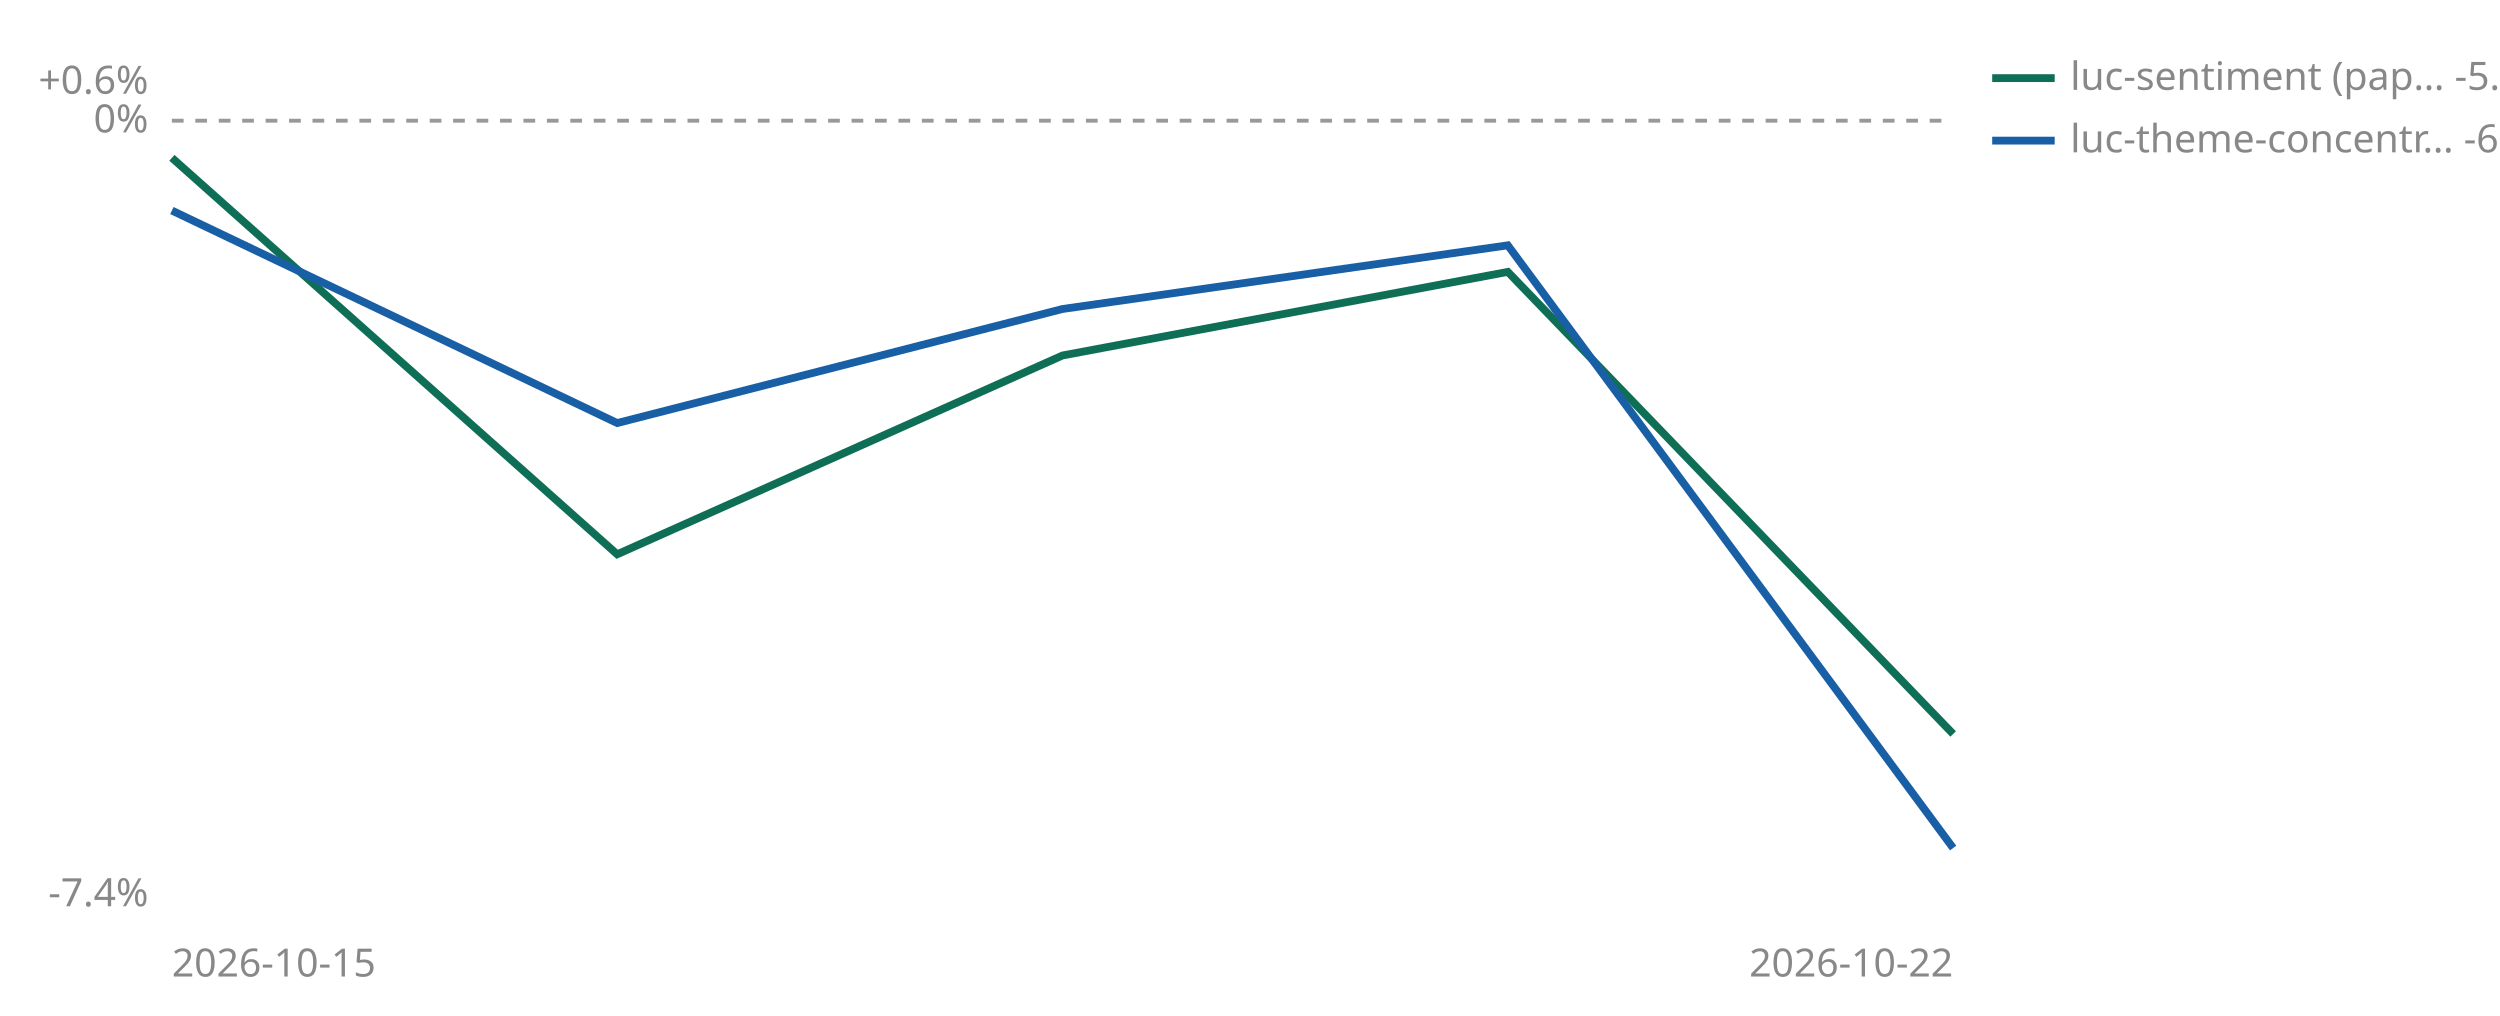
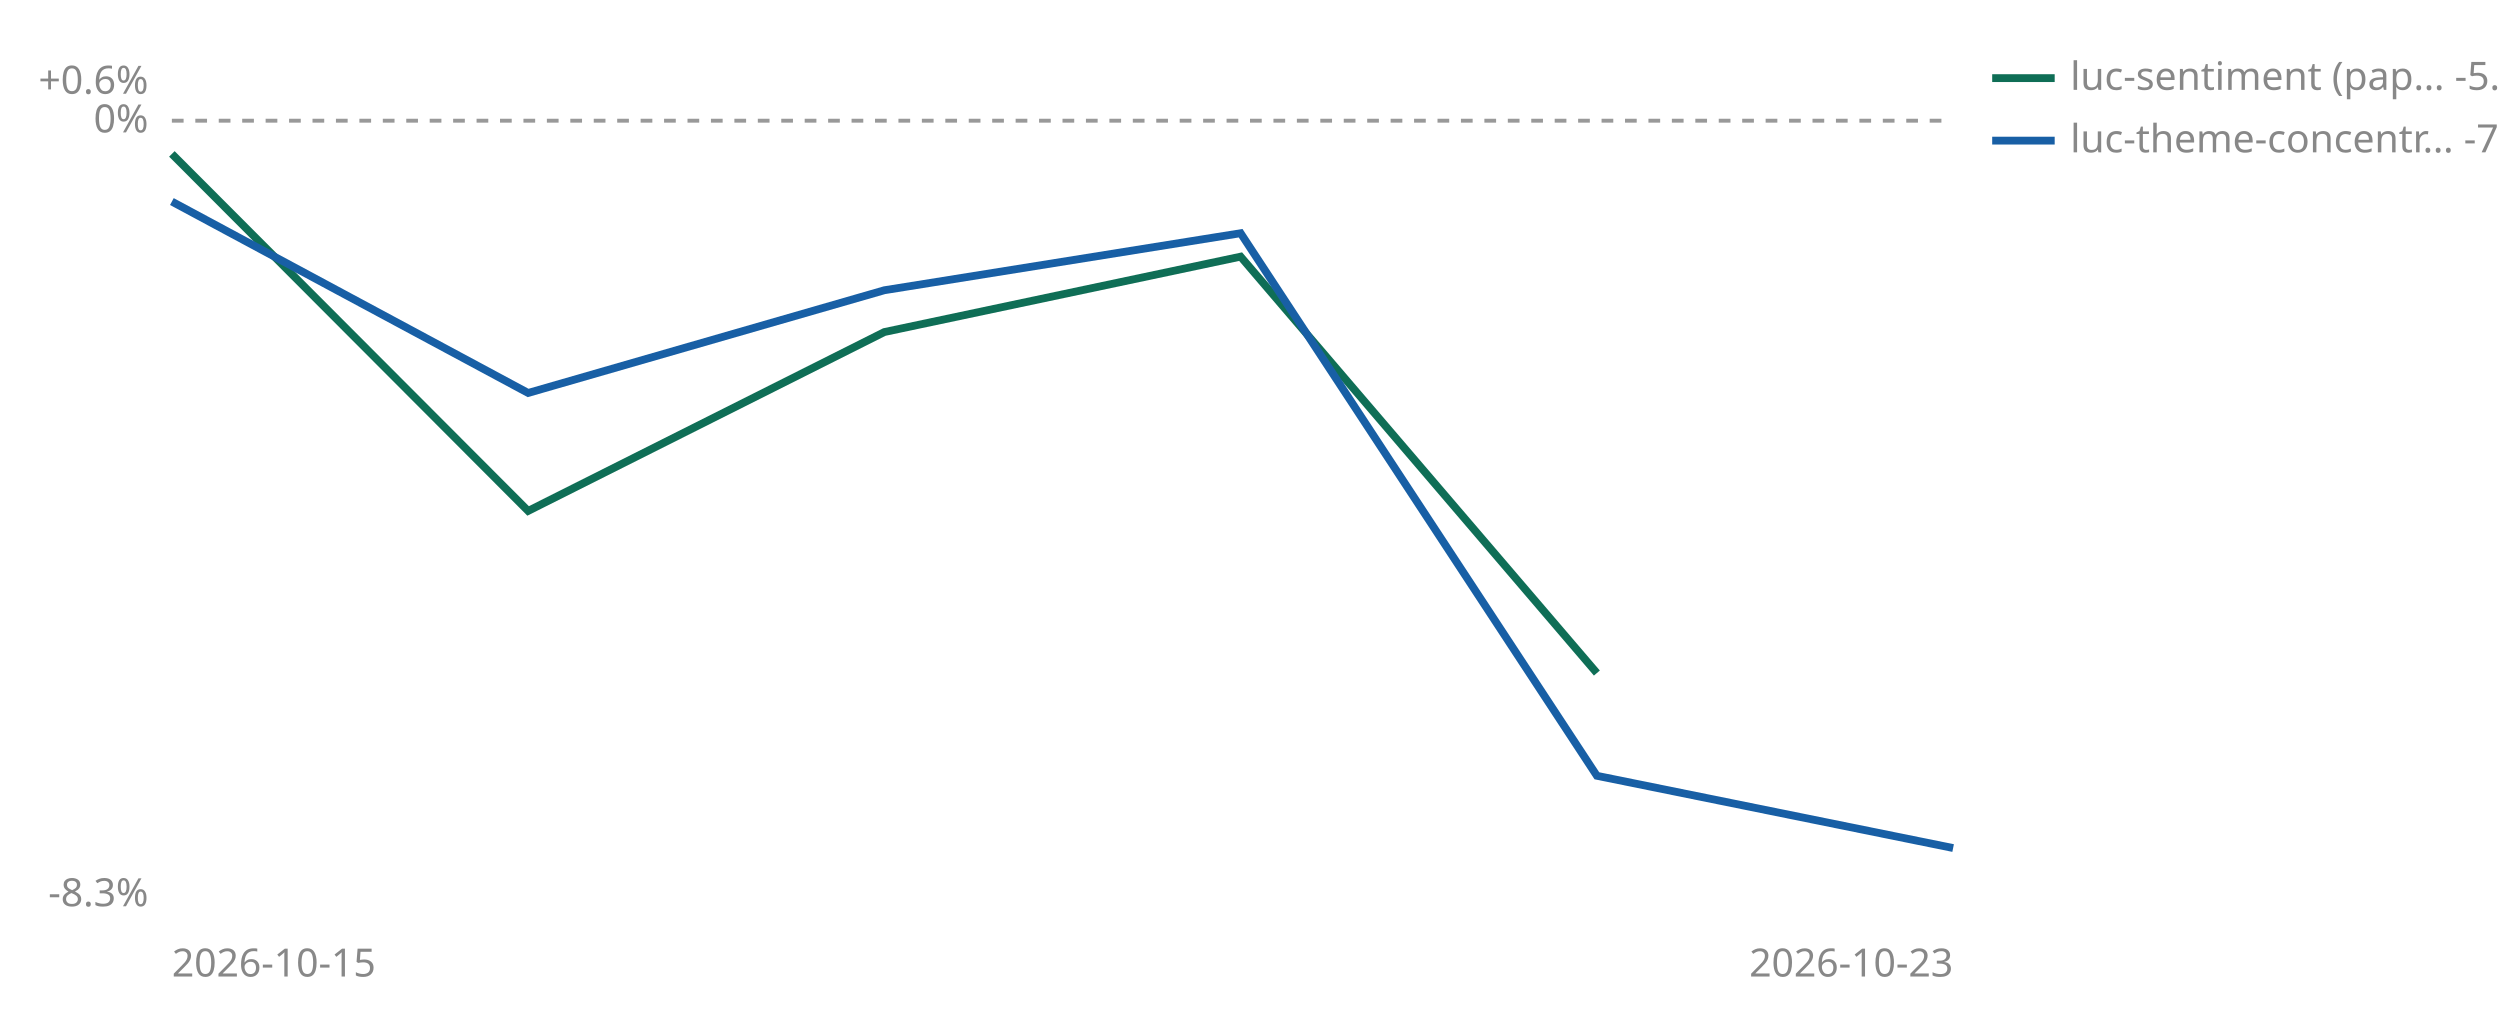
<svg xmlns="http://www.w3.org/2000/svg" viewBox="0 0 640 260" width="640" height="260" role="img" aria-label="Cumulative percent return since joining, per strategy">
  <line id="zero" x1="44" y1="30.9" x2="500" y2="30.9" stroke="#999999" stroke-width="1" stroke-dasharray="3 3" />
  <text x="38" y="33.9" font-size="10" fill="#888888" text-anchor="end" font-family="sans-serif">0%</text>
  <text x="38" y="24.0" font-size="10" fill="#888888" text-anchor="end" font-family="sans-serif">+0.6%</text>
-   <text x="38" y="232.0" font-size="10" fill="#888888" text-anchor="end" font-family="sans-serif">-7.4%</text>
+   <text x="38" y="232.0" font-size="10" fill="#888888" text-anchor="end" font-family="sans-serif">-8.3%</text>
  <text x="44" y="250" font-size="10" fill="#888888" font-family="sans-serif">2026-10-15</text>
-   <text x="500" y="250" font-size="10" fill="#888888" text-anchor="end" font-family="sans-serif">2026-10-22</text>
-   <polyline points="44.0,40.4 158.0,141.9 272.0,91.0 386.0,69.6 500.0,187.9" fill="none" stroke="#0F6E56" stroke-width="2" />
-   <polyline points="44.0,53.9 158.0,108.3 272.0,79.1 386.0,62.8 500.0,217.1" fill="none" stroke="#185FA5" stroke-width="2" />
+   <text x="500" y="250" font-size="10" fill="#888888" text-anchor="end" font-family="sans-serif">2026-10-23</text>
+   <polyline points="44.0,39.4 135.2,130.8 226.4,85.0 317.6,65.7 408.8,172.3" fill="none" stroke="#0F6E56" stroke-width="2" />
+   <polyline points="44.0,51.6 135.2,100.6 226.4,74.3 317.6,59.7 408.8,198.6 500.0,217.1" fill="none" stroke="#185FA5" stroke-width="2" />
  <line x1="510" y1="20" x2="526" y2="20" stroke="#0F6E56" stroke-width="2" />
  <text x="530" y="23" font-size="10" fill="#888888" font-family="sans-serif">luc-sentiment (pap… -5.8%</text>
  <line x1="510" y1="36" x2="526" y2="36" stroke="#185FA5" stroke-width="2" />
-   <text x="530" y="39" font-size="10" fill="#888888" font-family="sans-serif">luc-theme-concentr… -6.9%</text>
+   <text x="530" y="39" font-size="10" fill="#888888" font-family="sans-serif">luc-theme-concentr… -7.6%</text>
</svg>
